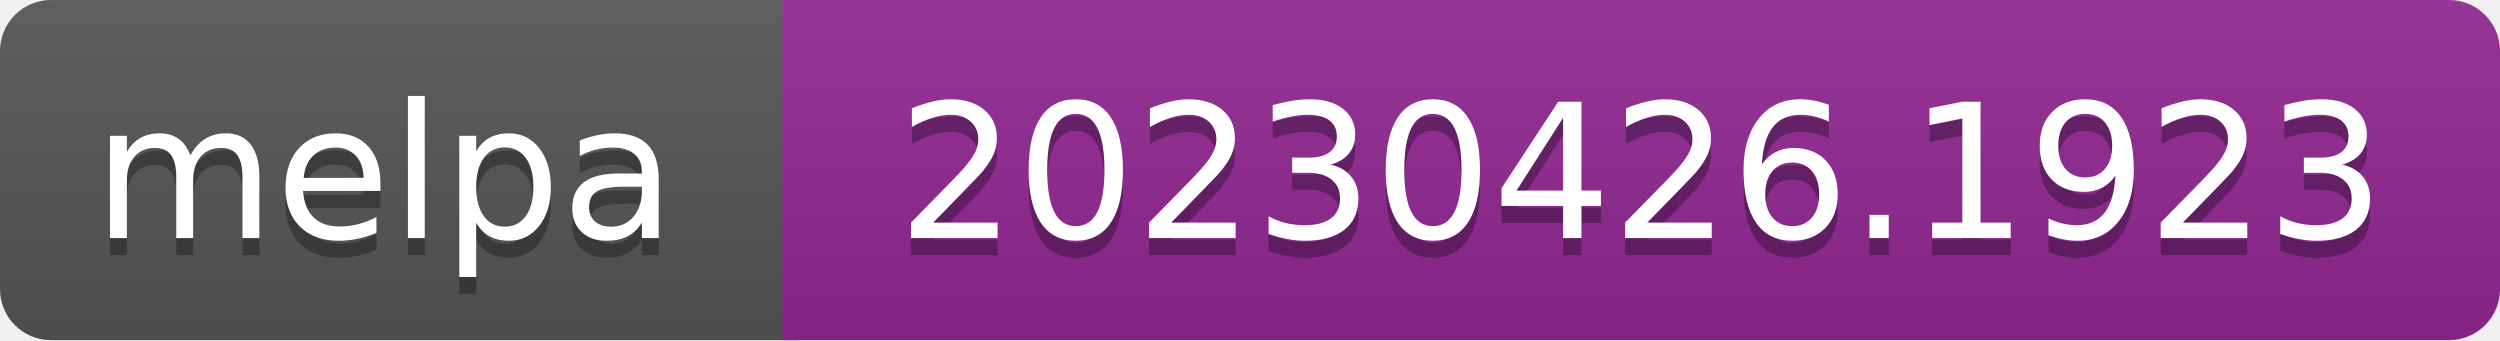
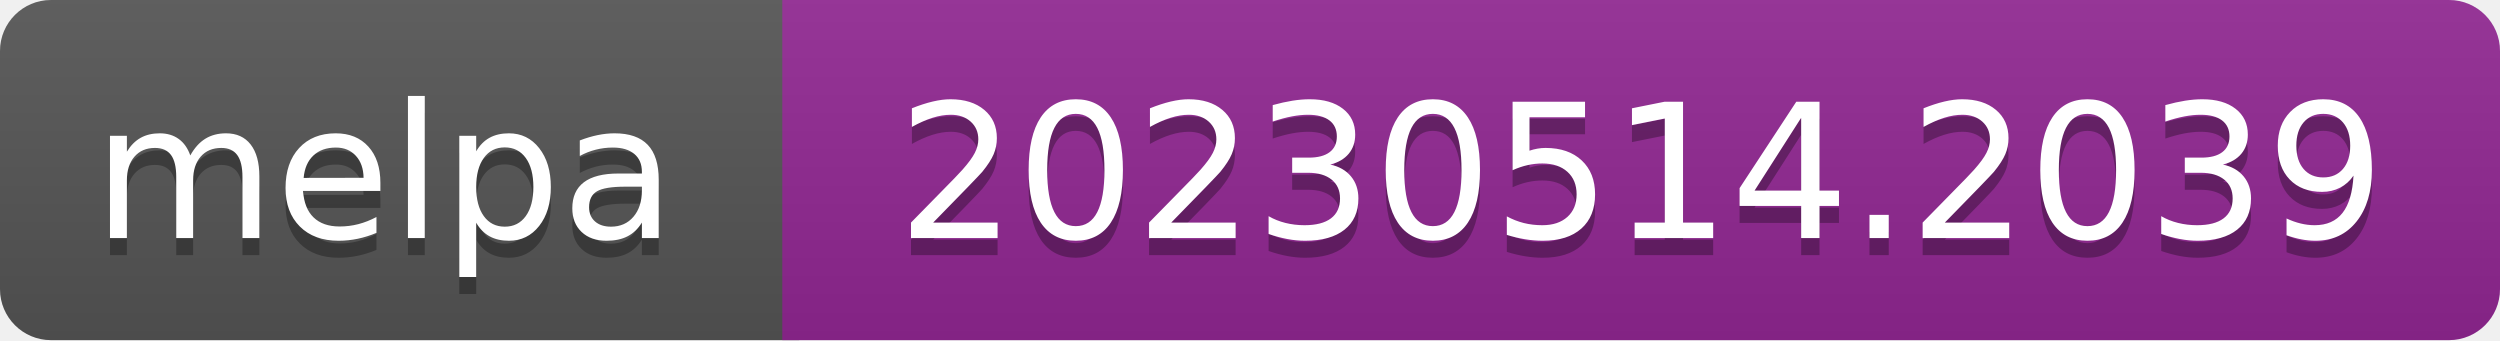
- <svg xmlns="http://www.w3.org/2000/svg" width="147" height="20" role="img" aria-label="melpa: 20230426.1923">
+ <svg xmlns="http://www.w3.org/2000/svg" width="147" height="20" role="img" aria-label="melpa: 20230514.2039">
  <linearGradient id="s" x2="0" y2="100%">
    <stop offset="0" stop-color="#bbb" stop-opacity=".1" />
    <stop offset="1" stop-opacity=".1" />
  </linearGradient>
  <clipPath id="r">
    <rect width="147" height="20" rx="3" fill="#fff" />
  </clipPath>
  <g clip-path="url(#r)">
    <rect width="47" height="20" fill="#555" />
    <rect x="46" width="147" height="20" fill="#922793" />
    <rect width="147" height="20" fill="url(#s)" />
  </g>
  <g fill="#fff" text-anchor="middle" font-family="Verdana,Geneva,DejaVu Sans,sans-serif" font-size="110" text-rendering="geometricPrecision">
    <text aria-hidden="true" x="226" y="150" fill="#010101" fill-opacity=".3" transform="scale(.1)" textLength="343">melpa</text>
    <text x="226" y="140" transform="scale(.1)" fill="#fff" textLength="343">melpa</text>
-     <text aria-hidden="true" x="965" y="150" fill="#010101" fill-opacity=".3" transform="scale(.1)" textLength="875">20230426.1923</text>
-     <text x="965" y="140" transform="scale(.1)" fill="#fff" textLength="875">20230426.1923</text>
+     <text aria-hidden="true" x="965" y="150" fill="#010101" fill-opacity=".3" transform="scale(.1)" textLength="875">20230514.2039</text>
+     <text x="965" y="140" transform="scale(.1)" fill="#fff" textLength="875">20230514.2039</text>
  </g>
</svg>
